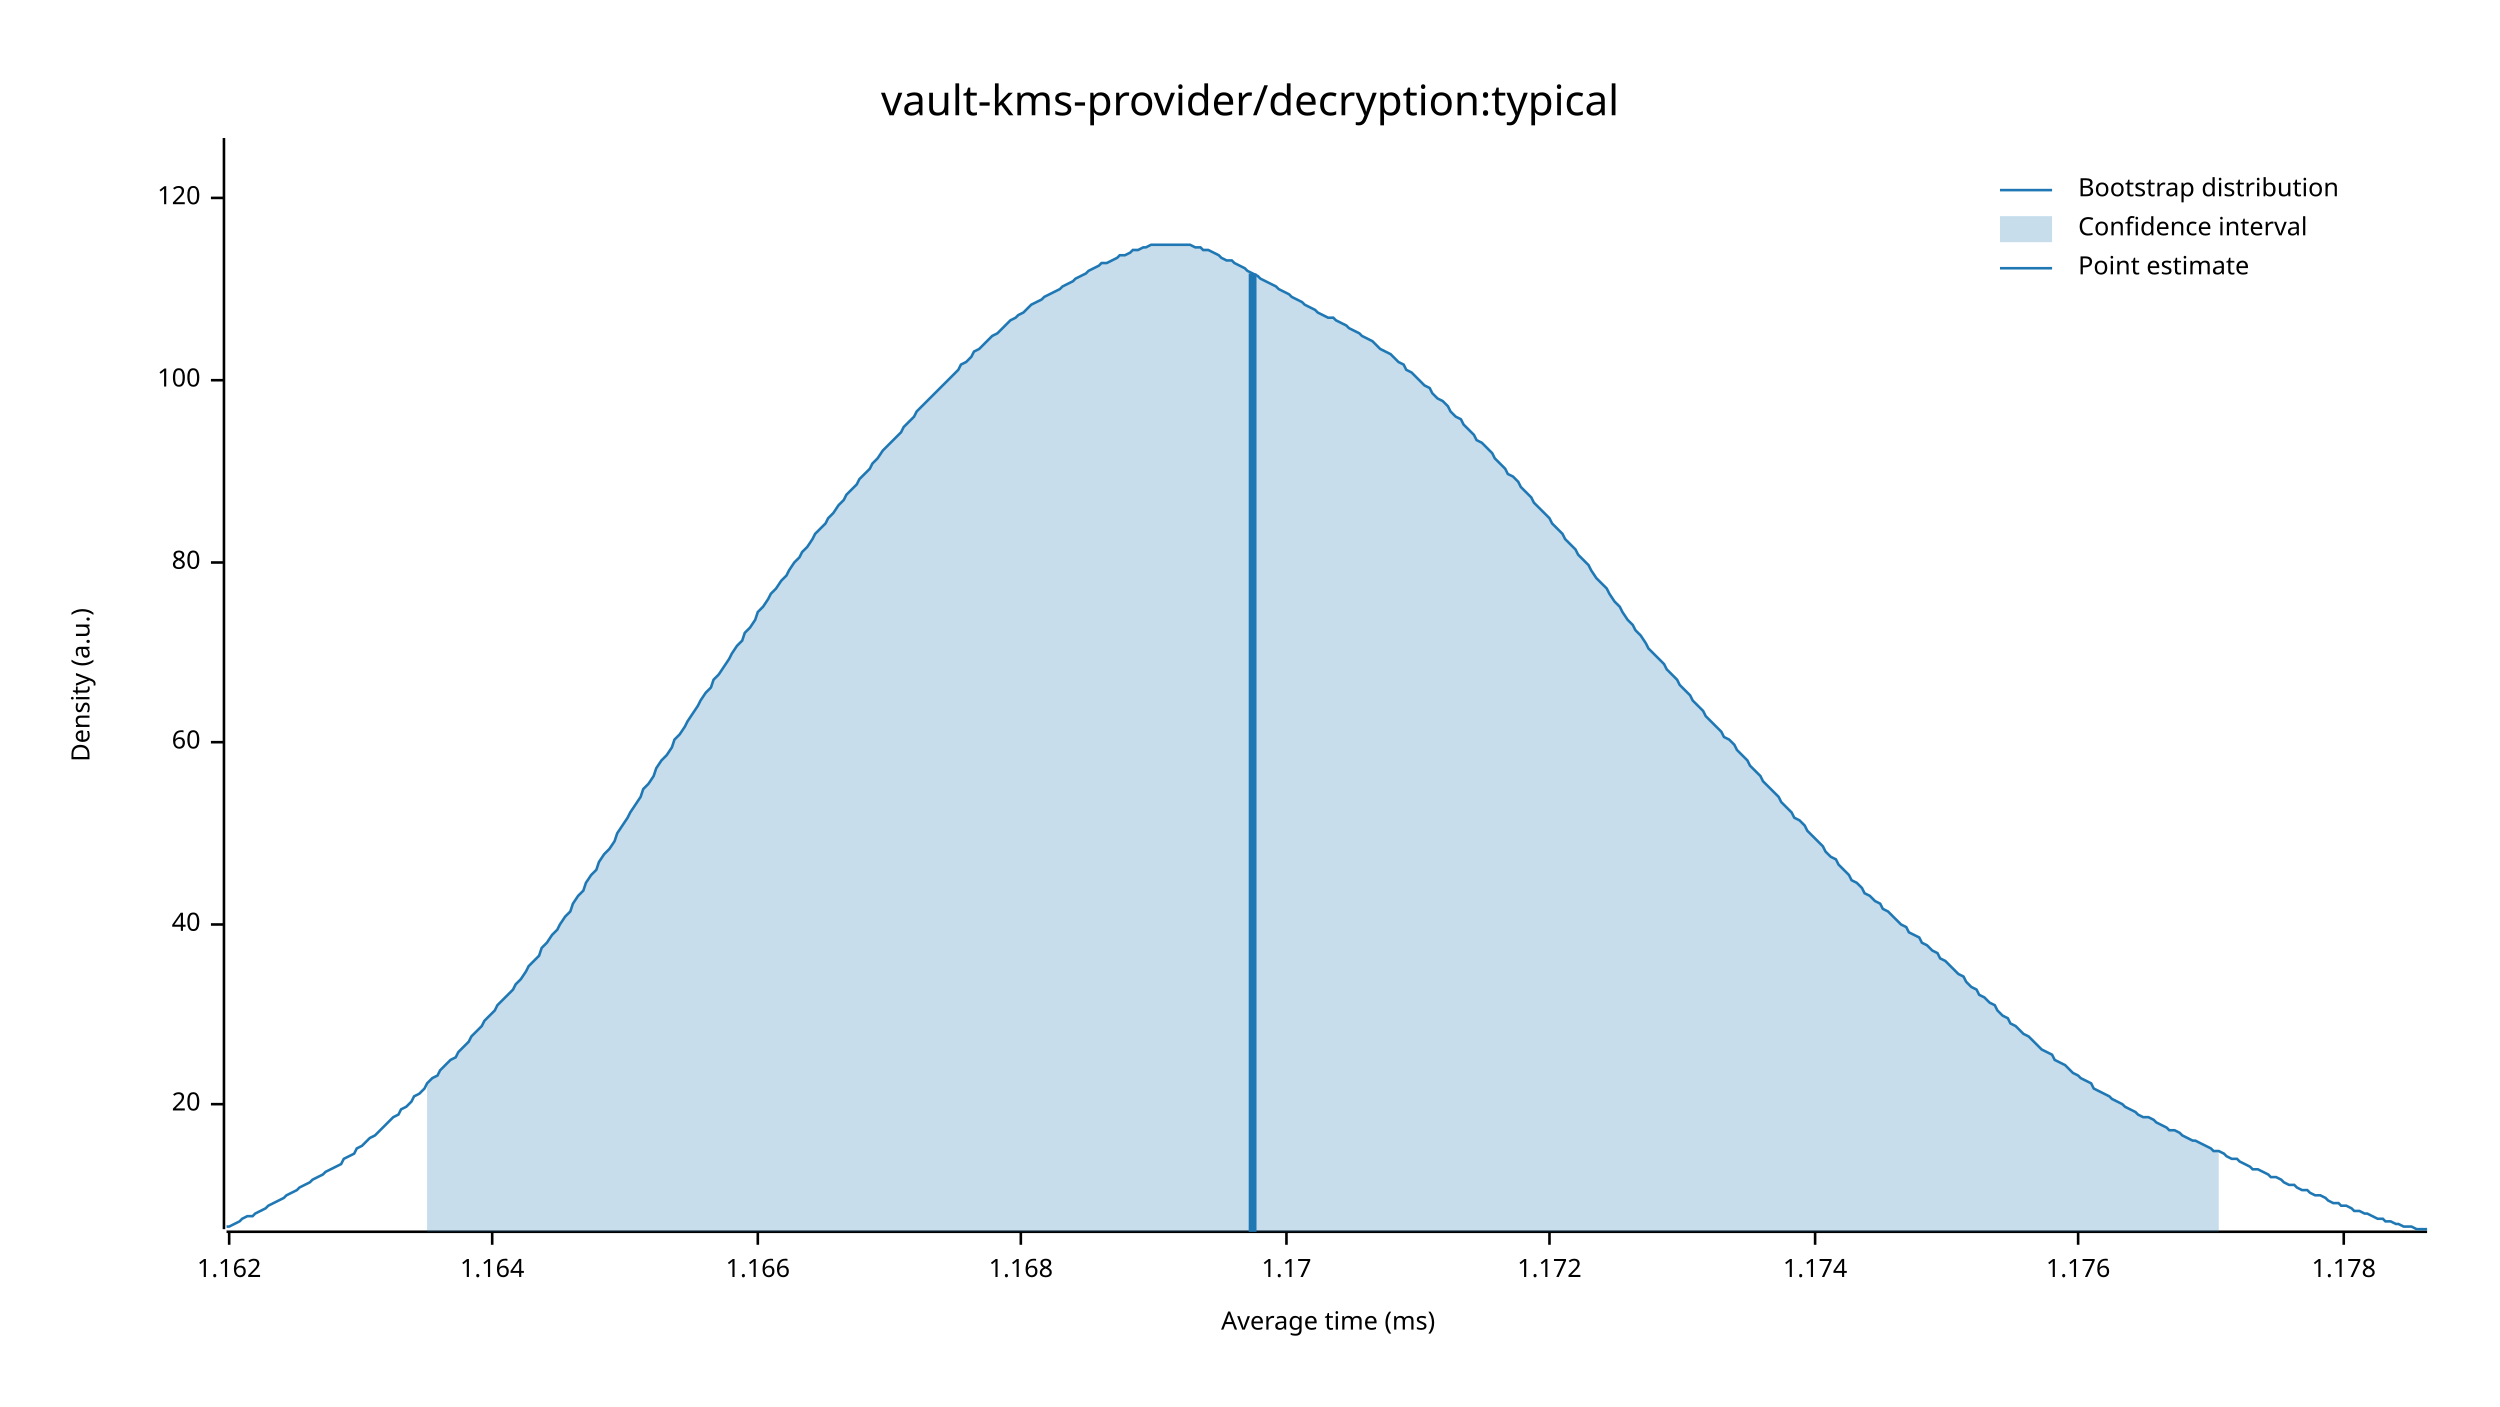
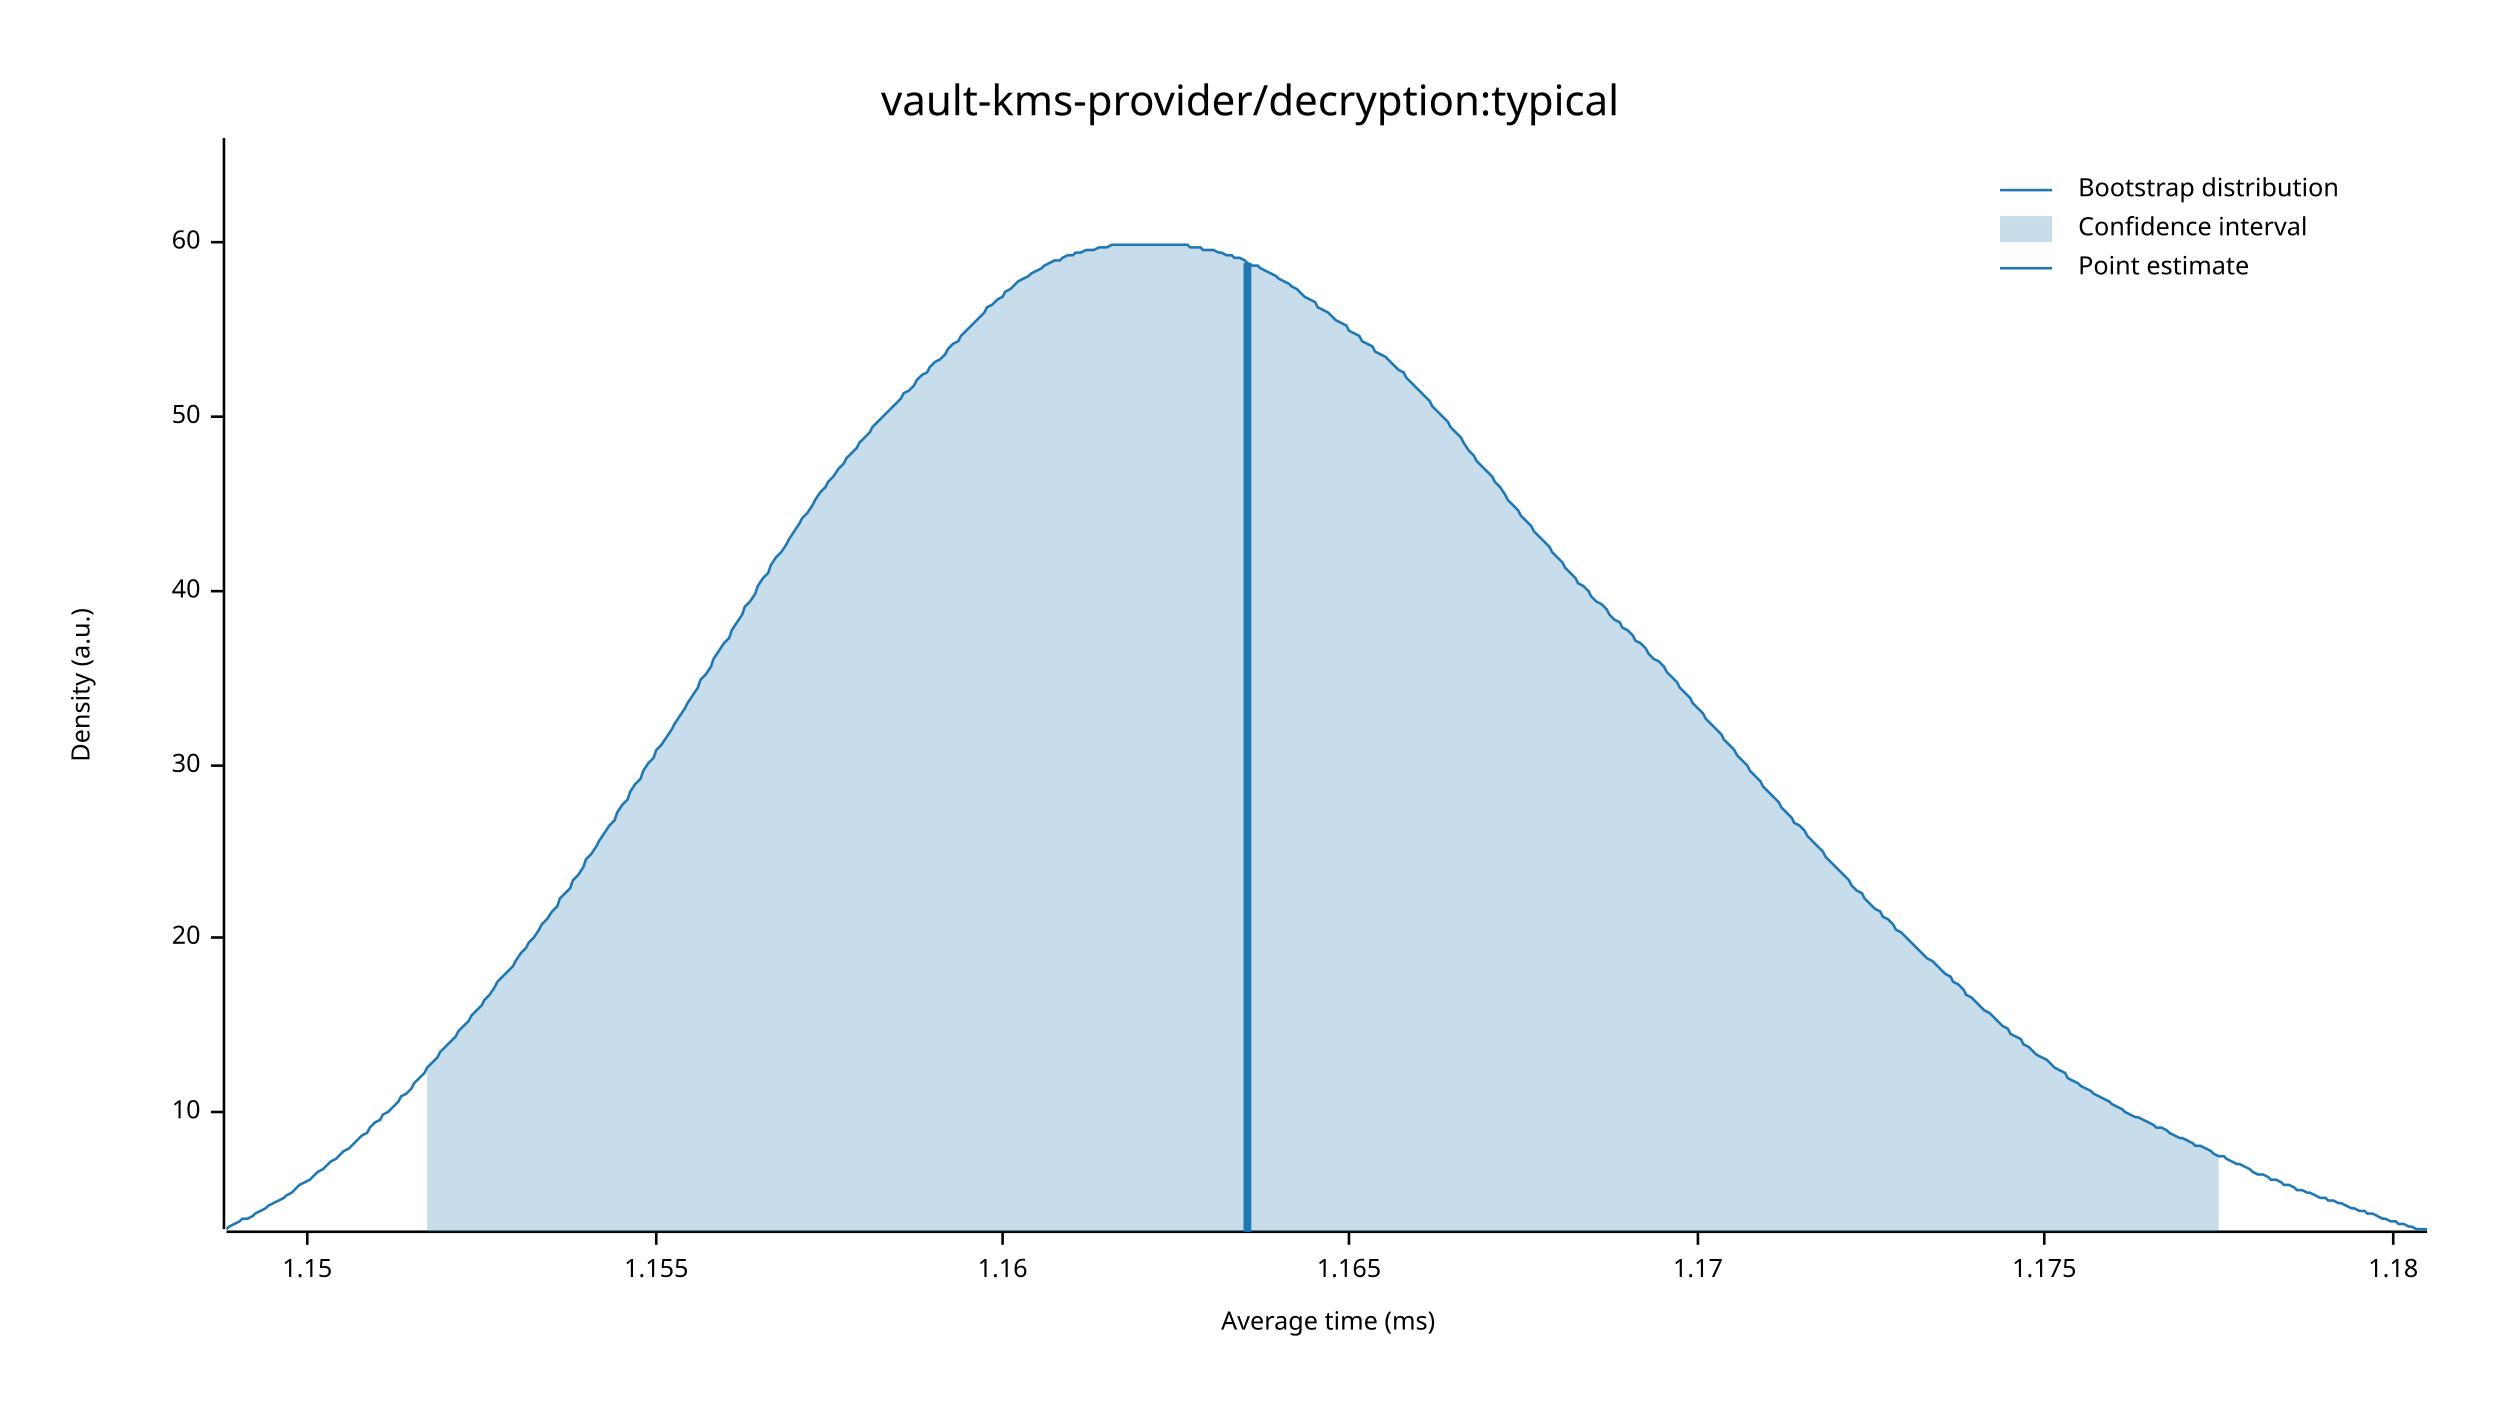
<svg xmlns="http://www.w3.org/2000/svg" width="960" height="540" viewBox="0 0 960 540">
  <text x="480" y="32" dy="0.76em" text-anchor="middle" font-family="sans-serif" font-size="16.129" opacity="1" fill="#000000">
vault-kms-provider/decryption:typical
</text>
  <text x="27" y="263" dy="0.76em" text-anchor="middle" font-family="sans-serif" font-size="9.677" opacity="1" fill="#000000" transform="rotate(270, 27, 263)">
Density (a.u.)
</text>
  <text x="510" y="513" dy="-0.5ex" text-anchor="middle" font-family="sans-serif" font-size="9.677" opacity="1" fill="#000000">
Average time (ms)
</text>
  <polyline fill="none" opacity="1" stroke="#000000" stroke-width="1" points="86,53 86,472 " />
-   <text x="77" y="424" dy="0.5ex" text-anchor="end" font-family="sans-serif" font-size="9.677" opacity="1" fill="#000000">
+   <text x="77" y="427" dy="0.5ex" text-anchor="end" font-family="sans-serif" font-size="9.677" opacity="1" fill="#000000">
+ 10
+ </text>
+   <polyline fill="none" opacity="1" stroke="#000000" stroke-width="1" points="81,427 86,427 " />
+   <text x="77" y="360" dy="0.5ex" text-anchor="end" font-family="sans-serif" font-size="9.677" opacity="1" fill="#000000">
20
</text>
-   <polyline fill="none" opacity="1" stroke="#000000" stroke-width="1" points="81,424 86,424 " />
-   <text x="77" y="355" dy="0.5ex" text-anchor="end" font-family="sans-serif" font-size="9.677" opacity="1" fill="#000000">
+   <polyline fill="none" opacity="1" stroke="#000000" stroke-width="1" points="81,360 86,360 " />
+   <text x="77" y="294" dy="0.5ex" text-anchor="end" font-family="sans-serif" font-size="9.677" opacity="1" fill="#000000">
+ 30
+ </text>
+   <polyline fill="none" opacity="1" stroke="#000000" stroke-width="1" points="81,294 86,294 " />
+   <text x="77" y="227" dy="0.5ex" text-anchor="end" font-family="sans-serif" font-size="9.677" opacity="1" fill="#000000">
40
</text>
-   <polyline fill="none" opacity="1" stroke="#000000" stroke-width="1" points="81,355 86,355 " />
-   <text x="77" y="285" dy="0.5ex" text-anchor="end" font-family="sans-serif" font-size="9.677" opacity="1" fill="#000000">
+   <polyline fill="none" opacity="1" stroke="#000000" stroke-width="1" points="81,227 86,227 " />
+   <text x="77" y="160" dy="0.5ex" text-anchor="end" font-family="sans-serif" font-size="9.677" opacity="1" fill="#000000">
+ 50
+ </text>
+   <polyline fill="none" opacity="1" stroke="#000000" stroke-width="1" points="81,160 86,160 " />
+   <text x="77" y="93" dy="0.5ex" text-anchor="end" font-family="sans-serif" font-size="9.677" opacity="1" fill="#000000">
60
</text>
-   <polyline fill="none" opacity="1" stroke="#000000" stroke-width="1" points="81,285 86,285 " />
-   <text x="77" y="216" dy="0.5ex" text-anchor="end" font-family="sans-serif" font-size="9.677" opacity="1" fill="#000000">
- 80
+   <polyline fill="none" opacity="1" stroke="#000000" stroke-width="1" points="81,93 86,93 " />
+   <polyline fill="none" opacity="1" stroke="#000000" stroke-width="1" points="87,473 932,473 " />
+   <text x="118" y="483" dy="0.76em" text-anchor="middle" font-family="sans-serif" font-size="9.677" opacity="1" fill="#000000">
+ 1.15
</text>
-   <polyline fill="none" opacity="1" stroke="#000000" stroke-width="1" points="81,216 86,216 " />
-   <text x="77" y="146" dy="0.5ex" text-anchor="end" font-family="sans-serif" font-size="9.677" opacity="1" fill="#000000">
- 100
+   <polyline fill="none" opacity="1" stroke="#000000" stroke-width="1" points="118,473 118,478 " />
+   <text x="252" y="483" dy="0.76em" text-anchor="middle" font-family="sans-serif" font-size="9.677" opacity="1" fill="#000000">
+ 1.155
</text>
-   <polyline fill="none" opacity="1" stroke="#000000" stroke-width="1" points="81,146 86,146 " />
-   <text x="77" y="76" dy="0.5ex" text-anchor="end" font-family="sans-serif" font-size="9.677" opacity="1" fill="#000000">
- 120
+   <polyline fill="none" opacity="1" stroke="#000000" stroke-width="1" points="252,473 252,478 " />
+   <text x="385" y="483" dy="0.76em" text-anchor="middle" font-family="sans-serif" font-size="9.677" opacity="1" fill="#000000">
+ 1.16
</text>
-   <polyline fill="none" opacity="1" stroke="#000000" stroke-width="1" points="81,76 86,76 " />
-   <polyline fill="none" opacity="1" stroke="#000000" stroke-width="1" points="87,473 932,473 " />
-   <text x="88" y="483" dy="0.76em" text-anchor="middle" font-family="sans-serif" font-size="9.677" opacity="1" fill="#000000">
- 1.162
+   <polyline fill="none" opacity="1" stroke="#000000" stroke-width="1" points="385,473 385,478 " />
+   <text x="518" y="483" dy="0.76em" text-anchor="middle" font-family="sans-serif" font-size="9.677" opacity="1" fill="#000000">
+ 1.165
</text>
-   <polyline fill="none" opacity="1" stroke="#000000" stroke-width="1" points="88,473 88,478 " />
-   <text x="189" y="483" dy="0.76em" text-anchor="middle" font-family="sans-serif" font-size="9.677" opacity="1" fill="#000000">
- 1.164
- </text>
-   <polyline fill="none" opacity="1" stroke="#000000" stroke-width="1" points="189,473 189,478 " />
-   <text x="291" y="483" dy="0.76em" text-anchor="middle" font-family="sans-serif" font-size="9.677" opacity="1" fill="#000000">
- 1.166
- </text>
-   <polyline fill="none" opacity="1" stroke="#000000" stroke-width="1" points="291,473 291,478 " />
-   <text x="392" y="483" dy="0.76em" text-anchor="middle" font-family="sans-serif" font-size="9.677" opacity="1" fill="#000000">
- 1.168
- </text>
-   <polyline fill="none" opacity="1" stroke="#000000" stroke-width="1" points="392,473 392,478 " />
-   <text x="494" y="483" dy="0.76em" text-anchor="middle" font-family="sans-serif" font-size="9.677" opacity="1" fill="#000000">
+   <polyline fill="none" opacity="1" stroke="#000000" stroke-width="1" points="518,473 518,478 " />
+   <text x="652" y="483" dy="0.76em" text-anchor="middle" font-family="sans-serif" font-size="9.677" opacity="1" fill="#000000">
1.17
</text>
-   <polyline fill="none" opacity="1" stroke="#000000" stroke-width="1" points="494,473 494,478 " />
-   <text x="595" y="483" dy="0.76em" text-anchor="middle" font-family="sans-serif" font-size="9.677" opacity="1" fill="#000000">
- 1.172
+   <polyline fill="none" opacity="1" stroke="#000000" stroke-width="1" points="652,473 652,478 " />
+   <text x="785" y="483" dy="0.76em" text-anchor="middle" font-family="sans-serif" font-size="9.677" opacity="1" fill="#000000">
+ 1.175
</text>
-   <polyline fill="none" opacity="1" stroke="#000000" stroke-width="1" points="595,473 595,478 " />
-   <text x="697" y="483" dy="0.76em" text-anchor="middle" font-family="sans-serif" font-size="9.677" opacity="1" fill="#000000">
- 1.174
+   <polyline fill="none" opacity="1" stroke="#000000" stroke-width="1" points="785,473 785,478 " />
+   <text x="919" y="483" dy="0.76em" text-anchor="middle" font-family="sans-serif" font-size="9.677" opacity="1" fill="#000000">
+ 1.18
</text>
-   <polyline fill="none" opacity="1" stroke="#000000" stroke-width="1" points="697,473 697,478 " />
-   <text x="798" y="483" dy="0.76em" text-anchor="middle" font-family="sans-serif" font-size="9.677" opacity="1" fill="#000000">
- 1.176
- </text>
-   <polyline fill="none" opacity="1" stroke="#000000" stroke-width="1" points="798,473 798,478 " />
-   <text x="900" y="483" dy="0.76em" text-anchor="middle" font-family="sans-serif" font-size="9.677" opacity="1" fill="#000000">
- 1.178
- </text>
-   <polyline fill="none" opacity="1" stroke="#000000" stroke-width="1" points="900,473 900,478 " />
-   <polyline fill="none" opacity="1" stroke="#1F78B4" stroke-width="1" points="87,471 88,471 90,470 92,469 93,468 95,467 97,467 98,466 100,465 102,464 103,463 105,462 107,461 109,460 110,459 112,458 114,457 115,456 117,455 119,454 120,453 122,452 124,451 125,450 127,449 129,448 131,447 132,445 134,444 136,443 137,441 139,440 141,438 142,437 144,436 146,434 147,433 149,431 151,429 153,428 154,426 156,425 158,423 159,421 161,420 163,418 164,416 166,414 168,413 169,411 171,409 173,407 175,406 176,404 178,402 180,400 181,398 183,396 185,394 186,392 188,390 190,388 191,386 193,384 195,382 197,380 198,378 200,376 202,373 203,371 205,369 207,367 208,364 210,362 212,359 214,357 215,355 217,352 219,350 220,347 222,344 224,342 225,339 227,336 229,334 230,331 232,328 234,326 236,323 237,320 239,317 241,314 242,312 244,309 246,306 247,303 249,301 251,298 252,295 254,292 256,290 258,287 259,284 261,282 263,279 264,277 266,274 268,271 269,269 271,266 273,264 274,261 276,259 278,256 280,253 281,251 283,248 285,246 286,243 288,241 290,238 291,235 293,233 295,230 296,228 298,226 300,223 302,221 303,219 305,216 307,214 308,212 310,210 312,207 313,205 315,203 317,201 318,199 320,197 322,194 324,192 325,190 327,188 329,186 330,184 332,182 334,180 335,178 337,176 339,173 341,171 342,170 344,168 346,166 347,164 349,162 351,160 352,158 354,156 356,154 357,153 359,151 361,149 363,147 364,146 366,144 368,142 369,140 371,139 373,137 374,135 376,134 378,132 379,131 381,129 383,128 385,126 386,125 388,123 390,122 391,121 393,120 395,118 396,117 398,116 400,115 401,114 403,113 405,112 407,111 408,110 410,109 412,108 413,107 415,106 417,105 418,104 420,103 422,102 423,101 425,101 427,100 429,99 430,98 432,98 434,97 435,96 437,96 439,95 440,95 442,94 444,94 445,94 447,94 449,94 451,94 452,94 454,94 456,94 457,94 459,95 461,95 462,96 464,96 466,97 468,98 469,99 471,100 473,100 474,101 476,102 478,103 479,104 481,105 483,106 484,107 486,108 488,109 490,110 491,111 493,112 495,113 496,114 498,115 500,116 501,117 503,118 505,119 506,120 508,121 510,122 512,122 513,123 515,124 517,125 518,126 520,127 522,128 523,129 525,130 527,131 528,132 530,134 532,135 534,136 535,137 537,139 539,140 540,142 542,143 544,145 545,146 547,148 549,149 550,151 552,153 554,154 556,156 557,158 559,160 561,161 562,163 564,165 566,167 567,169 569,170 571,172 573,174 574,176 576,178 578,180 579,182 581,183 583,185 584,187 586,189 588,191 589,193 591,195 593,197 595,199 596,201 598,203 600,205 601,207 603,209 605,211 606,213 608,215 610,217 611,219 613,222 615,224 617,226 618,228 620,231 622,233 623,235 625,238 627,240 628,242 630,244 632,247 633,249 635,251 637,253 639,255 640,257 642,259 644,261 645,263 647,265 649,267 650,269 652,271 654,273 655,275 657,277 659,279 661,281 662,283 664,284 666,286 667,288 669,290 671,292 672,294 674,296 676,298 677,300 679,302 681,304 683,306 684,308 686,310 688,312 689,314 691,315 693,317 694,319 696,321 698,323 700,325 701,327 703,329 705,330 706,332 708,334 710,336 711,338 713,339 715,341 716,343 718,344 720,346 722,347 723,349 725,350 727,352 728,353 730,355 732,356 733,358 735,359 737,360 738,362 740,363 742,365 744,366 745,368 747,369 749,371 750,372 752,374 754,375 755,377 757,379 759,380 760,382 762,383 764,385 766,386 767,388 769,390 771,391 772,393 774,394 776,396 777,397 779,398 781,400 782,401 784,403 786,404 788,405 789,407 791,408 793,409 794,410 796,412 798,413 799,414 801,415 803,416 804,418 806,419 808,420 810,421 811,422 813,423 815,424 816,425 818,426 820,427 821,428 823,429 825,429 827,430 828,431 830,432 832,433 833,434 835,434 837,435 838,436 840,437 842,438 843,438 845,439 847,440 849,441 850,442 852,442 854,443 855,444 857,445 859,445 860,446 862,447 864,448 865,449 867,449 869,450 871,451 872,452 874,452 876,453 877,454 879,455 881,455 882,456 884,457 886,457 887,458 889,459 891,459 893,460 894,461 896,462 898,462 899,463 901,463 903,464 904,465 906,465 908,466 909,466 911,467 913,468 915,468 916,469 918,469 920,470 921,470 923,471 925,471 926,471 928,472 930,472 932,472 " />
-   <polygon opacity="0.25" fill="#1F78B4" points="164,416 166,414 168,413 169,411 171,409 173,407 175,406 176,404 178,402 180,400 181,398 183,396 185,394 186,392 188,390 190,388 191,386 193,384 195,382 197,380 198,378 200,376 202,373 203,371 205,369 207,367 208,364 210,362 212,359 214,357 215,355 217,352 219,350 220,347 222,344 224,342 225,339 227,336 229,334 230,331 232,328 234,326 236,323 237,320 239,317 241,314 242,312 244,309 246,306 247,303 249,301 251,298 252,295 254,292 256,290 258,287 259,284 261,282 263,279 264,277 266,274 268,271 269,269 271,266 273,264 274,261 276,259 278,256 280,253 281,251 283,248 285,246 286,243 288,241 290,238 291,235 293,233 295,230 296,228 298,226 300,223 302,221 303,219 305,216 307,214 308,212 310,210 312,207 313,205 315,203 317,201 318,199 320,197 322,194 324,192 325,190 327,188 329,186 330,184 332,182 334,180 335,178 337,176 339,173 341,171 342,170 344,168 346,166 347,164 349,162 351,160 352,158 354,156 356,154 357,153 359,151 361,149 363,147 364,146 366,144 368,142 369,140 371,139 373,137 374,135 376,134 378,132 379,131 381,129 383,128 385,126 386,125 388,123 390,122 391,121 393,120 395,118 396,117 398,116 400,115 401,114 403,113 405,112 407,111 408,110 410,109 412,108 413,107 415,106 417,105 418,104 420,103 422,102 423,101 425,101 427,100 429,99 430,98 432,98 434,97 435,96 437,96 439,95 440,95 442,94 444,94 445,94 447,94 449,94 451,94 452,94 454,94 456,94 457,94 459,95 461,95 462,96 464,96 466,97 468,98 469,99 471,100 473,100 474,101 476,102 478,103 479,104 481,105 483,106 484,107 486,108 488,109 490,110 491,111 493,112 495,113 496,114 498,115 500,116 501,117 503,118 505,119 506,120 508,121 510,122 512,122 513,123 515,124 517,125 518,126 520,127 522,128 523,129 525,130 527,131 528,132 530,134 532,135 534,136 535,137 537,139 539,140 540,142 542,143 544,145 545,146 547,148 549,149 550,151 552,153 554,154 556,156 557,158 559,160 561,161 562,163 564,165 566,167 567,169 569,170 571,172 573,174 574,176 576,178 578,180 579,182 581,183 583,185 584,187 586,189 588,191 589,193 591,195 593,197 595,199 596,201 598,203 600,205 601,207 603,209 605,211 606,213 608,215 610,217 611,219 613,222 615,224 617,226 618,228 620,231 622,233 623,235 625,238 627,240 628,242 630,244 632,247 633,249 635,251 637,253 639,255 640,257 642,259 644,261 645,263 647,265 649,267 650,269 652,271 654,273 655,275 657,277 659,279 661,281 662,283 664,284 666,286 667,288 669,290 671,292 672,294 674,296 676,298 677,300 679,302 681,304 683,306 684,308 686,310 688,312 689,314 691,315 693,317 694,319 696,321 698,323 700,325 701,327 703,329 705,330 706,332 708,334 710,336 711,338 713,339 715,341 716,343 718,344 720,346 722,347 723,349 725,350 727,352 728,353 730,355 732,356 733,358 735,359 737,360 738,362 740,363 742,365 744,366 745,368 747,369 749,371 750,372 752,374 754,375 755,377 757,379 759,380 760,382 762,383 764,385 766,386 767,388 769,390 771,391 772,393 774,394 776,396 777,397 779,398 781,400 782,401 784,403 786,404 788,405 789,407 791,408 793,409 794,410 796,412 798,413 799,414 801,415 803,416 804,418 806,419 808,420 810,421 811,422 813,423 815,424 816,425 818,426 820,427 821,428 823,429 825,429 827,430 828,431 830,432 832,433 833,434 835,434 837,435 838,436 840,437 842,438 843,438 845,439 847,440 849,441 850,442 852,442 852,473 164,473 " />
-   <polyline fill="none" opacity="1" stroke="#1F78B4" stroke-width="3" points="481,473 481,105 " />
+   <polyline fill="none" opacity="1" stroke="#000000" stroke-width="1" points="919,473 919,478 " />
+   <polyline fill="none" opacity="1" stroke="#1F78B4" stroke-width="1" points="87,472 88,471 90,470 92,469 93,468 95,468 97,467 98,466 100,465 102,464 103,463 105,462 107,461 109,460 110,459 112,458 114,456 115,455 117,454 119,453 120,452 122,450 124,449 125,448 127,446 129,445 131,443 132,442 134,441 136,439 137,438 139,436 141,435 142,433 144,431 146,430 147,428 149,427 151,425 153,423 154,421 156,420 158,418 159,416 161,414 163,412 164,410 166,408 168,406 169,404 171,402 173,400 175,398 176,396 178,394 180,392 181,390 183,388 185,386 186,384 188,382 190,379 191,377 193,375 195,373 197,371 198,369 200,366 202,364 203,362 205,360 207,357 208,355 210,353 212,350 214,348 215,345 217,343 219,341 220,338 222,336 224,333 225,330 227,328 229,325 230,323 232,320 234,317 236,315 237,312 239,309 241,307 242,304 244,301 246,299 247,296 249,293 251,291 252,288 254,286 256,283 258,280 259,278 261,275 263,272 264,270 266,267 268,264 269,261 271,259 273,256 274,253 276,250 278,247 280,245 281,242 283,239 285,236 286,233 288,231 290,228 291,225 293,222 295,220 296,217 298,214 300,212 302,209 303,207 305,204 307,201 308,199 310,197 312,194 313,192 315,189 317,187 318,185 320,183 322,180 324,178 325,176 327,174 329,172 330,170 332,168 334,166 335,164 337,162 339,160 341,158 342,157 344,155 346,153 347,151 349,150 351,148 352,146 354,144 356,143 357,141 359,139 361,138 363,136 364,134 366,132 368,131 369,129 371,127 373,125 374,124 376,122 378,120 379,118 381,117 383,115 385,114 386,112 388,111 390,109 391,108 393,107 395,106 396,105 398,104 400,103 401,102 403,101 405,100 407,100 408,99 410,98 412,98 413,97 415,97 417,96 418,96 420,96 422,95 423,95 425,95 427,94 429,94 430,94 432,94 434,94 435,94 437,94 439,94 440,94 442,94 444,94 445,94 447,94 449,94 451,94 452,94 454,94 456,94 457,95 459,95 461,95 462,96 464,96 466,96 468,97 469,97 471,98 473,98 474,99 476,99 478,100 479,101 481,102 483,102 484,103 486,104 488,105 490,106 491,107 493,108 495,109 496,110 498,111 500,113 501,114 503,115 505,116 506,118 508,119 510,120 512,122 513,123 515,124 517,125 518,127 520,128 522,129 523,131 525,132 527,133 528,135 530,136 532,137 534,139 535,140 537,142 539,143 540,145 542,147 544,149 545,150 547,152 549,154 550,156 552,158 554,160 556,162 557,164 559,166 561,168 562,170 564,173 566,175 567,177 569,179 571,181 573,183 574,185 576,187 578,190 579,192 581,194 583,196 584,198 586,200 588,202 589,204 591,206 593,208 595,210 596,212 598,214 600,216 601,218 603,220 605,222 606,224 608,225 610,227 611,229 613,231 615,232 617,234 618,236 620,238 622,239 623,241 625,242 627,244 628,246 630,247 632,249 633,251 635,253 637,254 639,256 640,258 642,260 644,262 645,264 647,266 649,268 650,270 652,272 654,274 655,276 657,278 659,280 661,282 662,284 664,286 666,288 667,290 669,292 671,294 672,296 674,298 676,300 677,302 679,304 681,306 683,308 684,310 686,312 688,314 689,316 691,317 693,319 694,321 696,323 698,325 700,327 701,329 703,331 705,333 706,334 708,336 710,338 711,340 713,342 715,343 716,345 718,347 720,349 722,350 723,352 725,353 727,355 728,357 730,358 732,360 733,361 735,363 737,365 738,366 740,368 742,369 744,371 745,372 747,374 749,375 750,377 752,378 754,380 755,382 757,383 759,385 760,386 762,388 764,389 766,391 767,392 769,394 771,395 772,397 774,398 776,399 777,401 779,402 781,404 782,405 784,406 786,407 788,409 789,410 791,411 793,412 794,414 796,415 798,416 799,417 801,418 803,419 804,420 806,421 808,422 810,423 811,424 813,425 815,426 816,427 818,428 820,429 821,429 823,430 825,431 827,432 828,433 830,433 832,434 833,435 835,436 837,437 838,437 840,438 842,439 843,440 845,440 847,441 849,442 850,443 852,444 854,444 855,445 857,446 859,447 860,447 862,448 864,449 865,450 867,451 869,451 871,452 872,453 874,453 876,454 877,455 879,455 881,456 882,457 884,457 886,458 887,458 889,459 891,460 893,460 894,461 896,461 898,462 899,462 901,463 903,464 904,464 906,465 908,465 909,466 911,466 913,467 915,468 916,468 918,469 920,469 921,470 923,470 925,471 926,471 928,472 930,472 932,472 " />
+   <polygon opacity="0.25" fill="#1F78B4" points="164,410 166,408 168,406 169,404 171,402 173,400 175,398 176,396 178,394 180,392 181,390 183,388 185,386 186,384 188,382 190,379 191,377 193,375 195,373 197,371 198,369 200,366 202,364 203,362 205,360 207,357 208,355 210,353 212,350 214,348 215,345 217,343 219,341 220,338 222,336 224,333 225,330 227,328 229,325 230,323 232,320 234,317 236,315 237,312 239,309 241,307 242,304 244,301 246,299 247,296 249,293 251,291 252,288 254,286 256,283 258,280 259,278 261,275 263,272 264,270 266,267 268,264 269,261 271,259 273,256 274,253 276,250 278,247 280,245 281,242 283,239 285,236 286,233 288,231 290,228 291,225 293,222 295,220 296,217 298,214 300,212 302,209 303,207 305,204 307,201 308,199 310,197 312,194 313,192 315,189 317,187 318,185 320,183 322,180 324,178 325,176 327,174 329,172 330,170 332,168 334,166 335,164 337,162 339,160 341,158 342,157 344,155 346,153 347,151 349,150 351,148 352,146 354,144 356,143 357,141 359,139 361,138 363,136 364,134 366,132 368,131 369,129 371,127 373,125 374,124 376,122 378,120 379,118 381,117 383,115 385,114 386,112 388,111 390,109 391,108 393,107 395,106 396,105 398,104 400,103 401,102 403,101 405,100 407,100 408,99 410,98 412,98 413,97 415,97 417,96 418,96 420,96 422,95 423,95 425,95 427,94 429,94 430,94 432,94 434,94 435,94 437,94 439,94 440,94 442,94 444,94 445,94 447,94 449,94 451,94 452,94 454,94 456,94 457,95 459,95 461,95 462,96 464,96 466,96 468,97 469,97 471,98 473,98 474,99 476,99 478,100 479,101 481,102 483,102 484,103 486,104 488,105 490,106 491,107 493,108 495,109 496,110 498,111 500,113 501,114 503,115 505,116 506,118 508,119 510,120 512,122 513,123 515,124 517,125 518,127 520,128 522,129 523,131 525,132 527,133 528,135 530,136 532,137 534,139 535,140 537,142 539,143 540,145 542,147 544,149 545,150 547,152 549,154 550,156 552,158 554,160 556,162 557,164 559,166 561,168 562,170 564,173 566,175 567,177 569,179 571,181 573,183 574,185 576,187 578,190 579,192 581,194 583,196 584,198 586,200 588,202 589,204 591,206 593,208 595,210 596,212 598,214 600,216 601,218 603,220 605,222 606,224 608,225 610,227 611,229 613,231 615,232 617,234 618,236 620,238 622,239 623,241 625,242 627,244 628,246 630,247 632,249 633,251 635,253 637,254 639,256 640,258 642,260 644,262 645,264 647,266 649,268 650,270 652,272 654,274 655,276 657,278 659,280 661,282 662,284 664,286 666,288 667,290 669,292 671,294 672,296 674,298 676,300 677,302 679,304 681,306 683,308 684,310 686,312 688,314 689,316 691,317 693,319 694,321 696,323 698,325 700,327 701,329 703,331 705,333 706,334 708,336 710,338 711,340 713,342 715,343 716,345 718,347 720,349 722,350 723,352 725,353 727,355 728,357 730,358 732,360 733,361 735,363 737,365 738,366 740,368 742,369 744,371 745,372 747,374 749,375 750,377 752,378 754,380 755,382 757,383 759,385 760,386 762,388 764,389 766,391 767,392 769,394 771,395 772,397 774,398 776,399 777,401 779,402 781,404 782,405 784,406 786,407 788,409 789,410 791,411 793,412 794,414 796,415 798,416 799,417 801,418 803,419 804,420 806,421 808,422 810,423 811,424 813,425 815,426 816,427 818,428 820,429 821,429 823,430 825,431 827,432 828,433 830,433 832,434 833,435 835,436 837,437 838,437 840,438 842,439 843,440 845,440 847,441 849,442 850,443 852,444 852,473 164,473 " />
+   <polyline fill="none" opacity="1" stroke="#1F78B4" stroke-width="3" points="479,473 479,101 " />
  <text x="798" y="68" dy="0.76em" text-anchor="start" font-family="sans-serif" font-size="9.677" opacity="1" fill="#000000">
Bootstrap distribution
</text>
  <text x="798" y="83" dy="0.76em" text-anchor="start" font-family="sans-serif" font-size="9.677" opacity="1" fill="#000000">
Confidence interval
</text>
  <text x="798" y="98" dy="0.76em" text-anchor="start" font-family="sans-serif" font-size="9.677" opacity="1" fill="#000000">
Point estimate
</text>
  <polyline fill="none" opacity="1" stroke="#1F78B4" stroke-width="1" points="768,73 788,73 " />
  <rect x="768" y="83" width="20" height="10" opacity="0.25" fill="#1F78B4" stroke="none" />
  <polyline fill="none" opacity="1" stroke="#1F78B4" stroke-width="1" points="768,103 788,103 " />
</svg>
